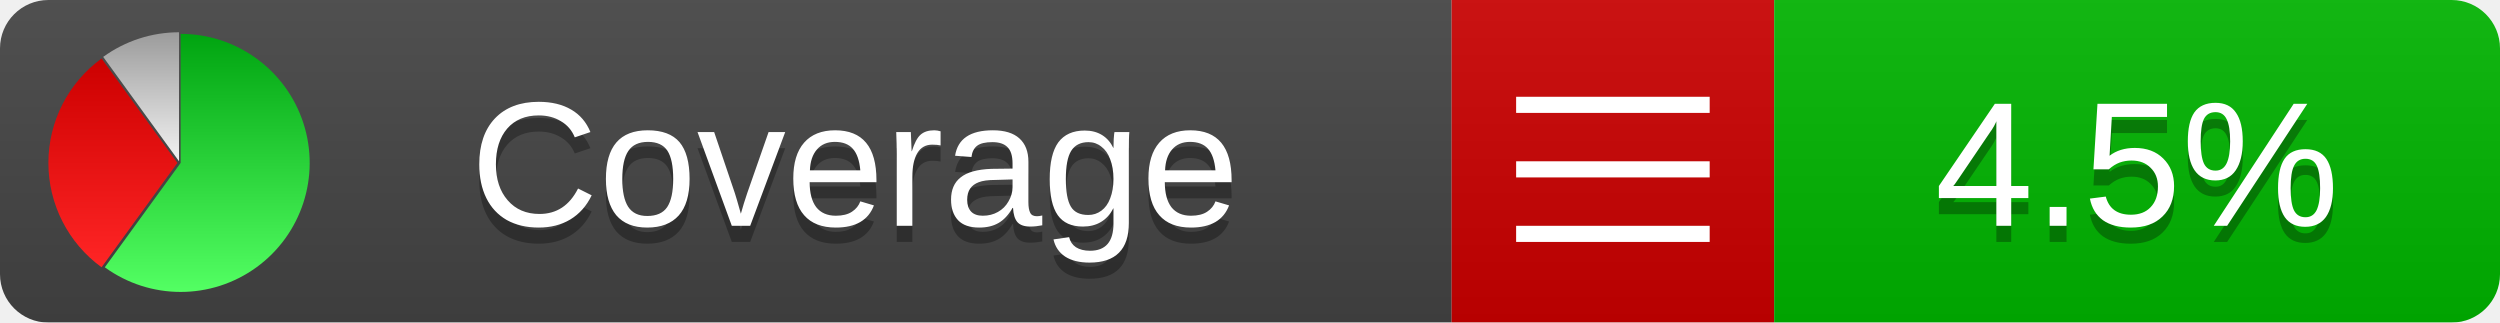
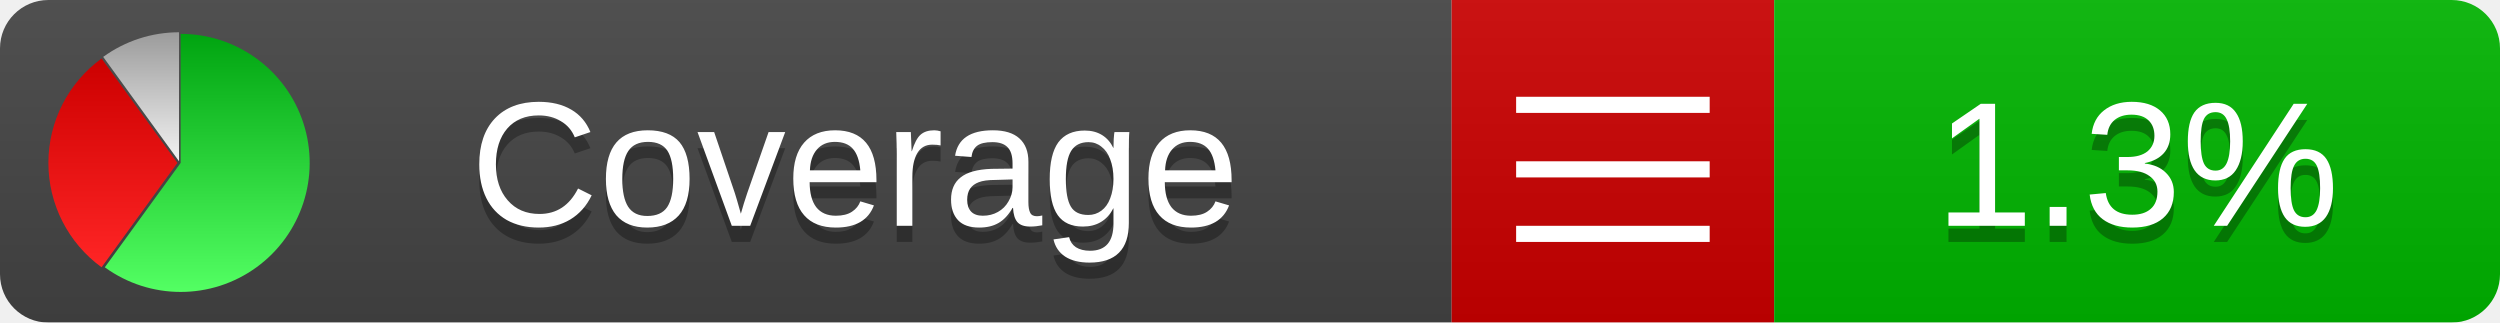
<svg xmlns="http://www.w3.org/2000/svg" xmlns:xlink="http://www.w3.org/1999/xlink" width="155" height="20">
  <style type="text/css">
          
            @keyframes fadeout {
              0 % { visibility: visible; opacity: 1; }
              40% { visibility: visible; opacity: 1; }
              50% { visibility: hidden; opacity: 0; }
              90% { visibility: hidden; opacity: 0; }
              100% { visibility: visible; opacity: 1; }
            }
            @keyframes fadein {
              0% { visibility: hidden; opacity: 0; }
              40% { visibility: hidden; opacity: 0; }
              50% { visibility: visible; opacity: 1; }
              90% { visibility: visible; opacity: 1; }
              100% { visibility: hidden; opacity: 0; }
            }
            .linecoverage {
                animation-duration: 10s;
                animation-name: fadeout;
                animation-iteration-count: infinite;
            }
            .branchcoverage {
                animation-duration: 10s;
                animation-name: fadein;
                animation-iteration-count: infinite;
            }
          
    </style>
  <defs>
    <linearGradient id="gradient" x2="0" y2="100%">
      <stop offset="0" stop-color="#bbb" stop-opacity=".1" />
      <stop offset="1" stop-opacity=".1" />
    </linearGradient>
    <linearGradient id="green" x2="0" y2="100%">
      <stop offset="0" stop-color="#00A410" />
      <stop offset="1" stop-color="#53FF63" />
    </linearGradient>
    <linearGradient id="red" x2="0" y2="100%">
      <stop offset="0" stop-color="#C00" />
      <stop offset="1" stop-color="#FF2525" />
    </linearGradient>
    <linearGradient id="gray" x2="0" y2="100%">
      <stop offset="0" stop-color="#9B9B9B" />
      <stop offset="1" stop-color="#F3F3F3" />
    </linearGradient>
    <mask id="mask">
      <rect width="155" height="20" rx="3" fill="#fff" />
    </mask>
    <g id="icon">
      <path style="fill:url(#green);" d="M205,202.5 l0,-200 a200,200 0 1,1 -117.558,361.803 z" />
      <path style="fill:url(#red);" d="M200,202.5 l-117.558,161.803 a200,200 0 0,1 0,-323.607 z" />
      <path style="fill:url(#gray);" d="M202.5,200 l-117.558,-161.803 a200,200 0 0,1 117.558,-38.196 z" />
    </g>
  </defs>
  <g mask="url(#mask)">
    <rect x="0" y="0" width="90" height="20" fill="#444" />
    <rect x="90" y="0" width="20" height="20" fill="#c00" />
    <rect x="110" y="0" width="45" height="20" fill="#00B600" />
    <rect x="0" y="0" width="155" height="20" fill="url(#gradient)" />
  </g>
  <g>
    <path class="" stroke="#fff" d="M94 6.5 h12 M94 10.5 h12 M94 14.5 h12" />
  </g>
  <g fill="#fff" text-anchor="middle" font-family="Verdana,Arial,Geneva,sans-serif" font-size="11">
    <a xlink:href="https://github.com/danielpalme/ReportGenerator" target="_top">
      <use xlink:href="#icon" transform="translate(3,2) scale(.04)" />
    </a>
    <text x="53" y="15" fill="#010101" fill-opacity=".3">Coverage</text>
    <text x="53" y="14" fill="#fff">Coverage</text>
-     <text class="" x="132.5" y="15" fill="#010101" fill-opacity=".3">4.5%</text>
-     <text class="" x="132.5" y="14">4.5%</text>
+     <text class="" x="132.5" y="15" fill="#010101" fill-opacity=".3">1.3%</text>
+     <text class="" x="132.5" y="14">1.3%</text>
  </g>
  <g>
    <rect class="" x="90" y="0" width="65" height="20" fill-opacity="0" />
  </g>
</svg>
